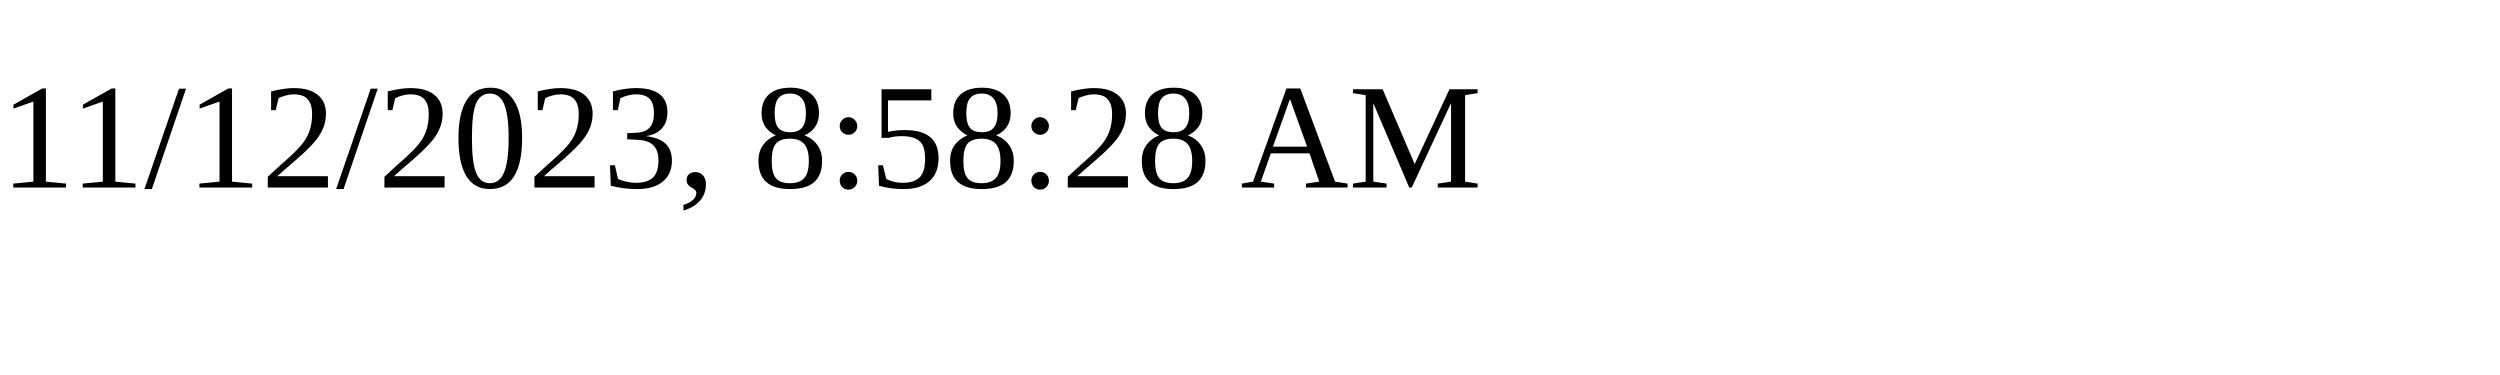
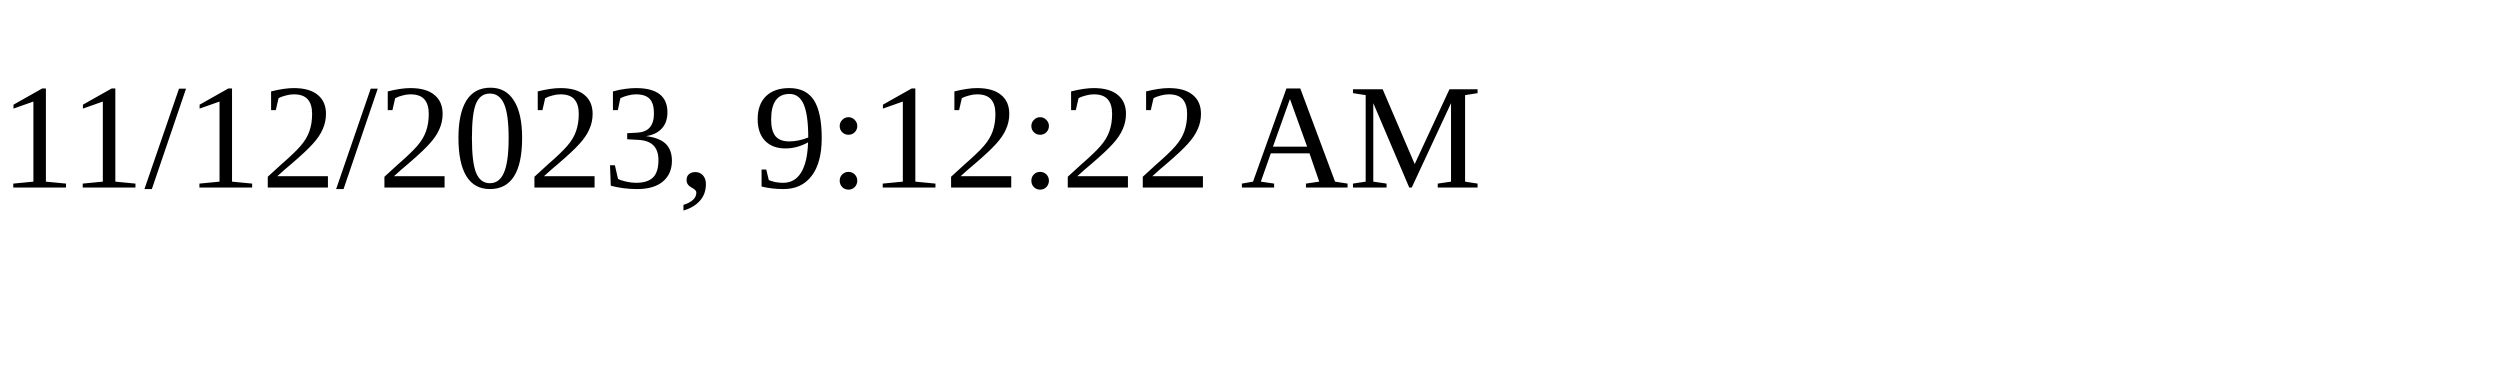
<svg xmlns="http://www.w3.org/2000/svg" height="30" width="200">
-   <text x="0" y="15">11/12/2023, 8:58:28 AM</text>
+   <text x="0" y="15">11/12/2023, 9:12:22 AM</text>
</svg>
